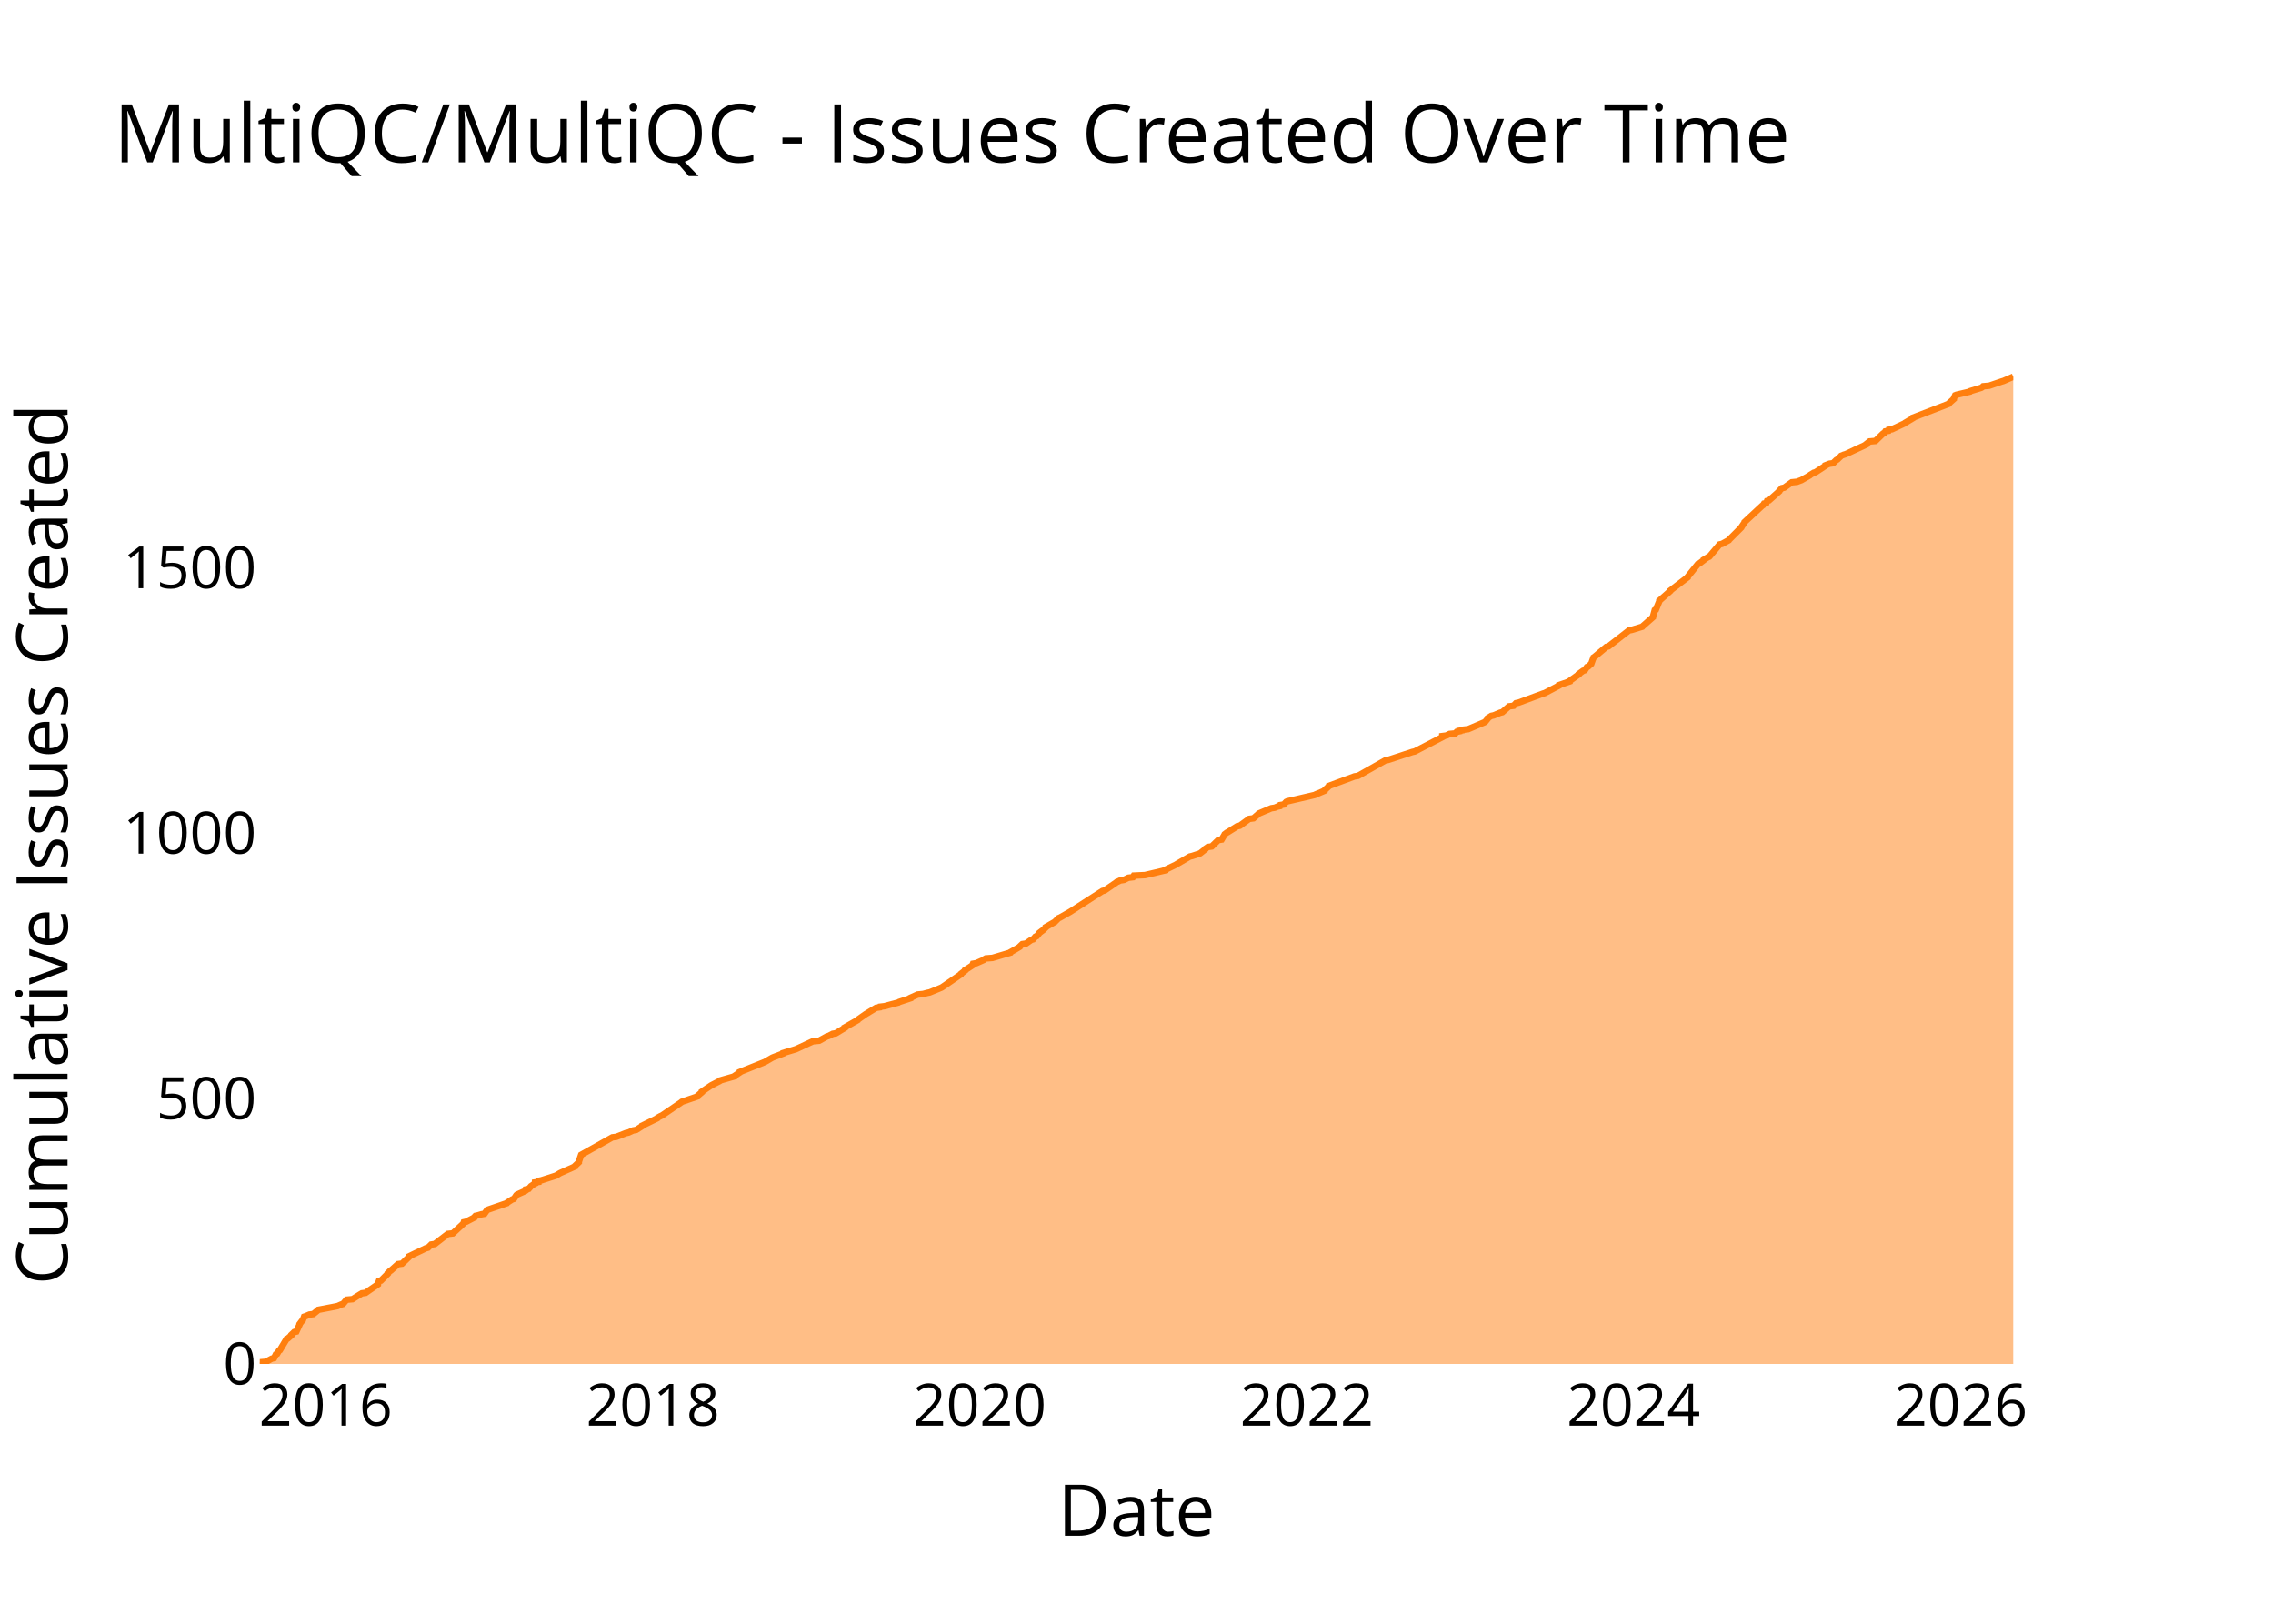
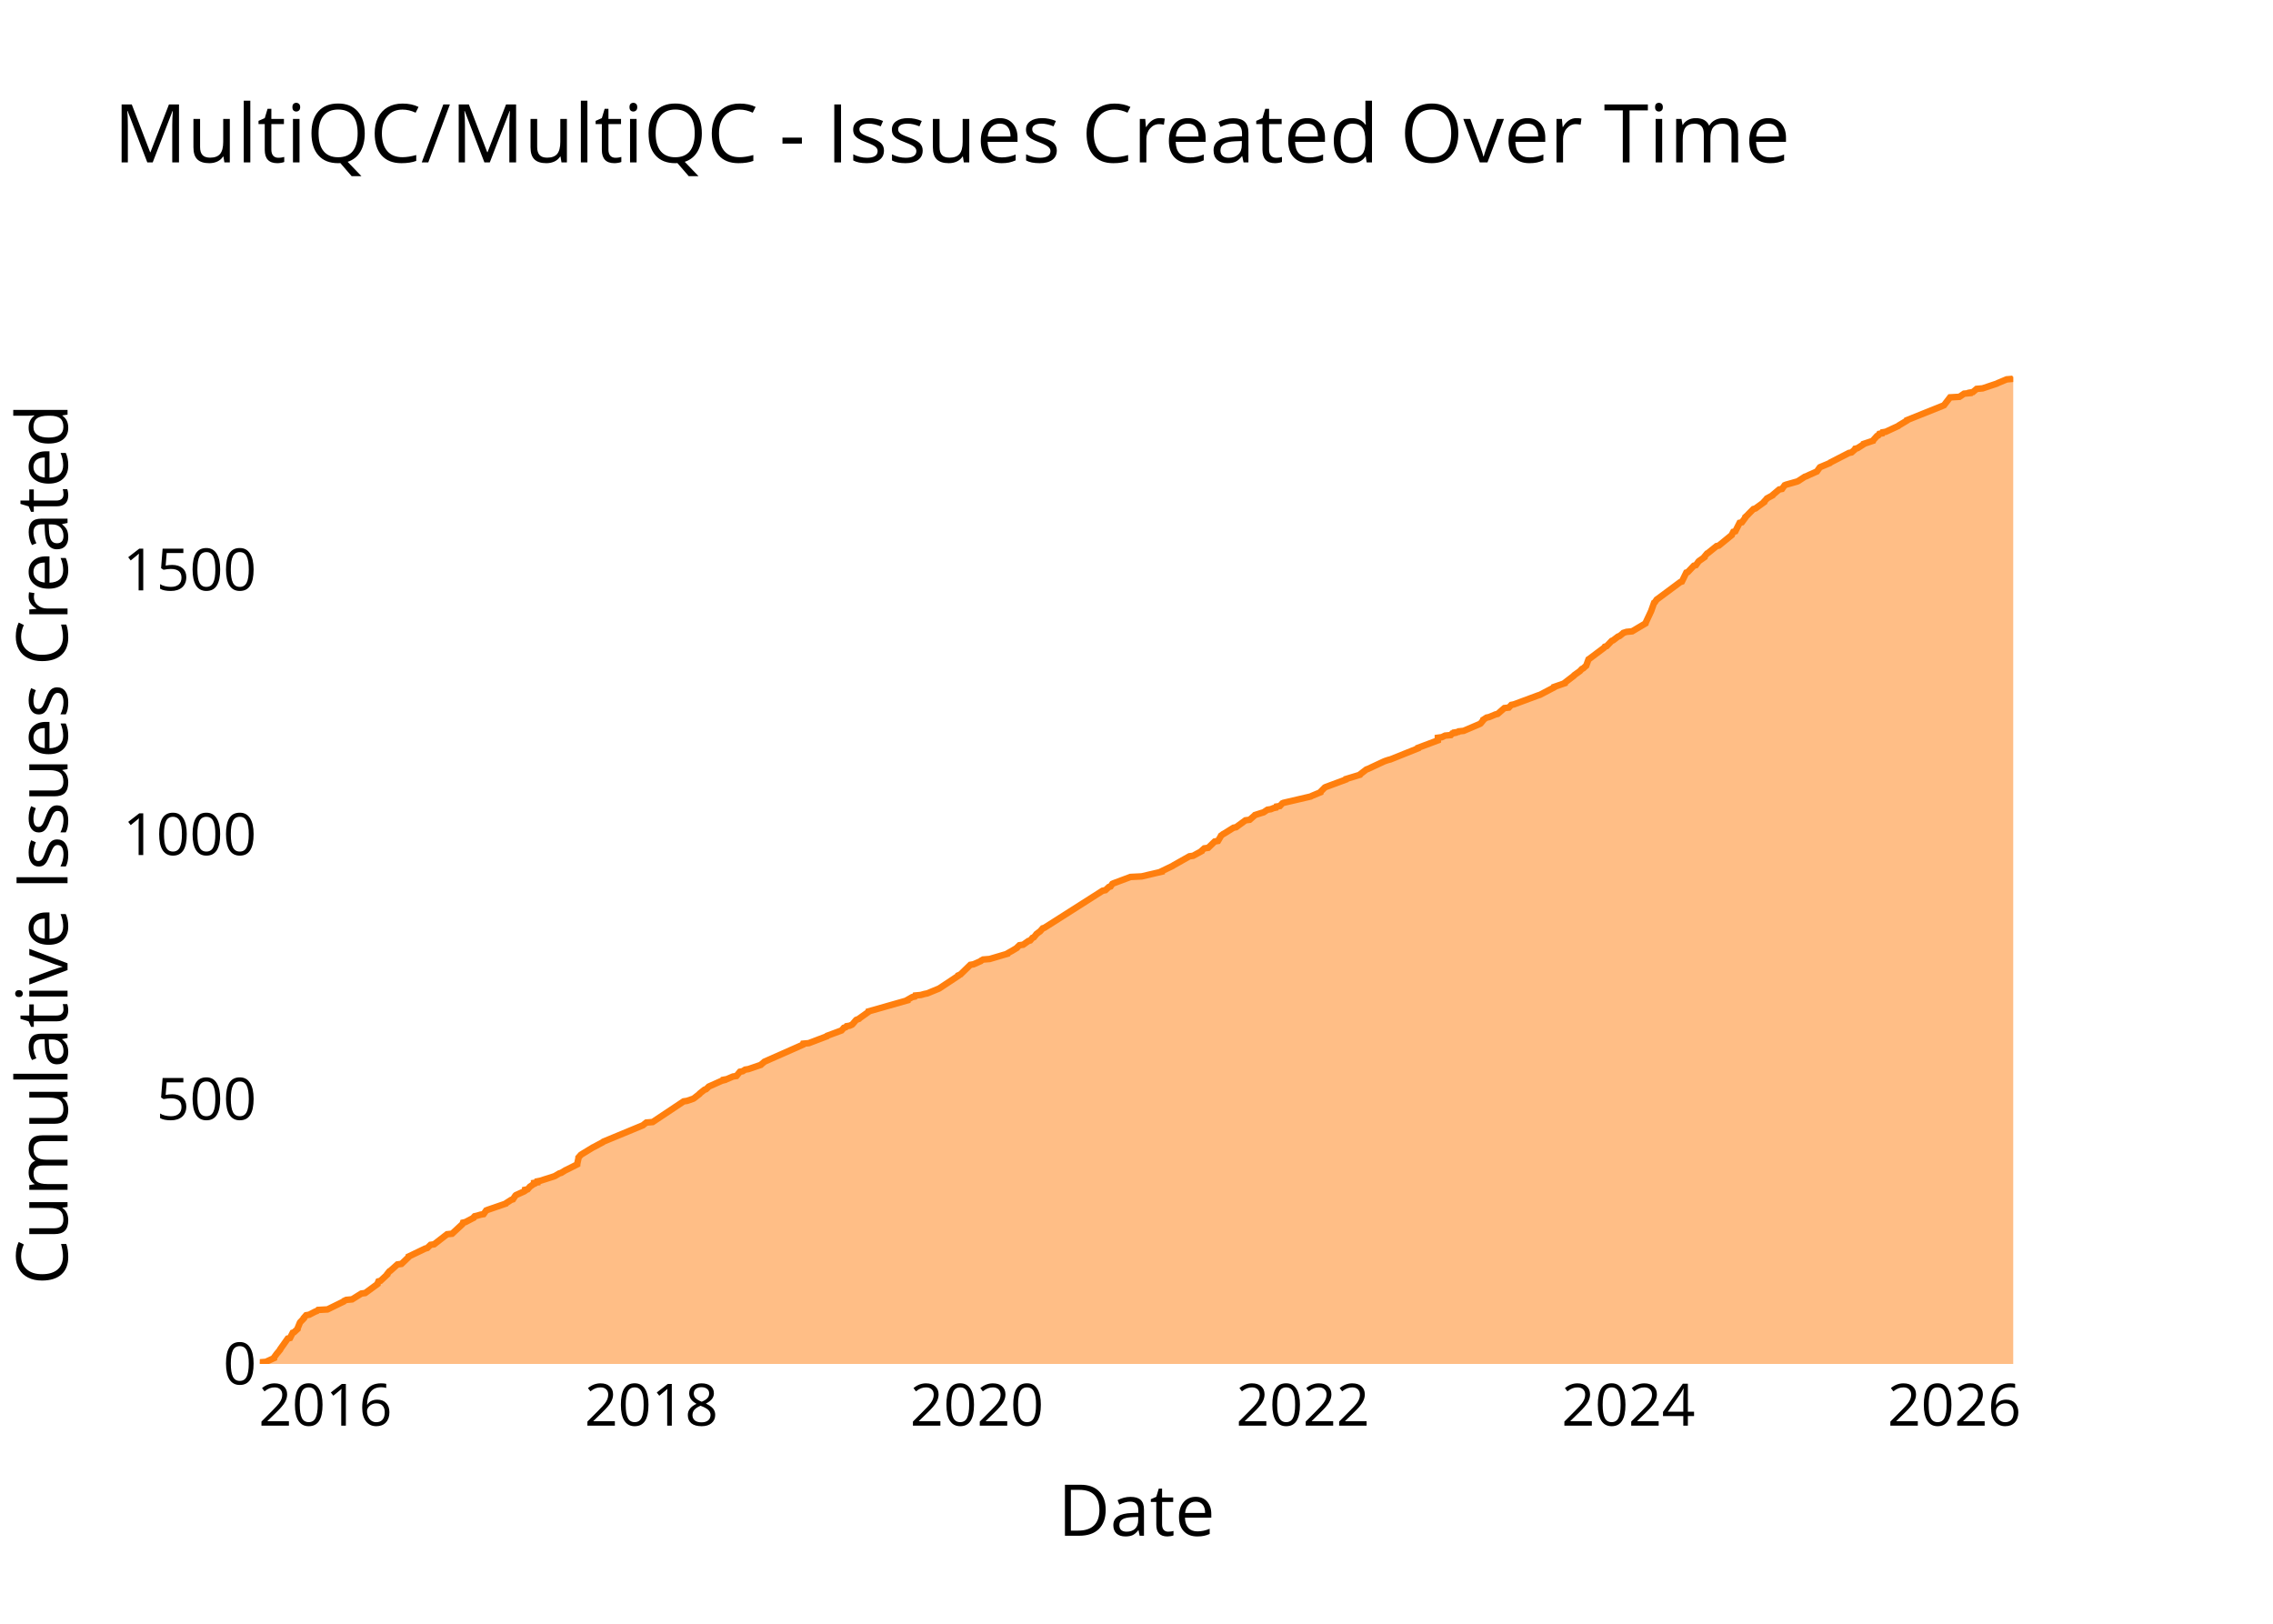
<svg xmlns="http://www.w3.org/2000/svg" class="main-svg" width="700" height="500" style="" viewBox="0 0 700 500">
  <rect x="0" y="0" width="700" height="500" style="fill: rgb(0, 0, 0); fill-opacity: 0;" />
-   <defs id="defs-2518f0">
+   <defs id="defs-f45017">
    <g class="clips">
-       <clipPath id="clip2518f0xyplot" class="plotclip">
+       <clipPath id="clipf45017xyplot" class="plotclip">
        <rect width="540" height="320" />
      </clipPath>
-       <clipPath class="axesclip" id="clip2518f0x">
+       <clipPath class="axesclip" id="clipf45017x">
        <rect x="80" y="0" width="540" height="500" />
      </clipPath>
-       <clipPath class="axesclip" id="clip2518f0y">
+       <clipPath class="axesclip" id="clipf45017y">
        <rect x="0" y="100" width="700" height="320" />
      </clipPath>
-       <clipPath class="axesclip" id="clip2518f0xy">
+       <clipPath class="axesclip" id="clipf45017xy">
        <rect x="80" y="100" width="540" height="320" />
      </clipPath>
    </g>
    <g class="gradients" />
    <g class="patterns" />
  </defs>
  <g class="bglayer">
    <rect class="bg" x="80" y="100" width="540" height="320" style="fill: rgb(0, 0, 0); fill-opacity: 0; stroke-width: 0;" />
  </g>
  <g class="layer-below">
    <g class="imagelayer" />
    <g class="shapelayer" />
  </g>
  <g class="cartesianlayer">
    <g class="subplot xy">
      <g class="layer-subplot">
        <g class="shapelayer" />
        <g class="imagelayer" />
      </g>
      <g class="minor-gridlayer">
        <g class="x" />
        <g class="y" />
      </g>
      <g class="gridlayer">
        <g class="x">
-           <path class="xgrid crisp" transform="translate(100.31,0)" d="M0,100v320" style="stroke: rgb(255, 255, 255); stroke-opacity: 1; stroke-width: 1px;" />
-           <path class="xgrid crisp" transform="translate(201.07,0)" d="M0,100v320" style="stroke: rgb(255, 255, 255); stroke-opacity: 1; stroke-width: 1px;" />
-           <path class="xgrid crisp" transform="translate(301.69,0)" d="M0,100v320" style="stroke: rgb(255, 255, 255); stroke-opacity: 1; stroke-width: 1px;" />
-           <path class="xgrid crisp" transform="translate(402.45,0)" d="M0,100v320" style="stroke: rgb(255, 255, 255); stroke-opacity: 1; stroke-width: 1px;" />
-           <path class="xgrid crisp" transform="translate(503.08,0)" d="M0,100v320" style="stroke: rgb(255, 255, 255); stroke-opacity: 1; stroke-width: 1px;" />
-           <path class="xgrid crisp" transform="translate(603.84,0)" d="M0,100v320" style="stroke: rgb(255, 255, 255); stroke-opacity: 1; stroke-width: 1px;" />
+           <path class="xgrid crisp" transform="translate(100.23,0)" d="M0,100v320" style="stroke: rgb(255, 255, 255); stroke-opacity: 1; stroke-width: 1px;" />
+           <path class="xgrid crisp" transform="translate(200.61,0)" d="M0,100v320" style="stroke: rgb(255, 255, 255); stroke-opacity: 1; stroke-width: 1px;" />
+           <path class="xgrid crisp" transform="translate(300.86,0)" d="M0,100v320" style="stroke: rgb(255, 255, 255); stroke-opacity: 1; stroke-width: 1px;" />
+           <path class="xgrid crisp" transform="translate(401.24,0)" d="M0,100v320" style="stroke: rgb(255, 255, 255); stroke-opacity: 1; stroke-width: 1px;" />
+           <path class="xgrid crisp" transform="translate(501.48,0)" d="M0,100v320" style="stroke: rgb(255, 255, 255); stroke-opacity: 1; stroke-width: 1px;" />
+           <path class="xgrid crisp" transform="translate(601.87,0)" d="M0,100v320" style="stroke: rgb(255, 255, 255); stroke-opacity: 1; stroke-width: 1px;" />
        </g>
        <g class="y">
-           <path class="ygrid crisp" transform="translate(0,338.28)" d="M80,0h540" style="stroke: rgb(255, 255, 255); stroke-opacity: 1; stroke-width: 1px;" />
-           <path class="ygrid crisp" transform="translate(0,256.56)" d="M80,0h540" style="stroke: rgb(255, 255, 255); stroke-opacity: 1; stroke-width: 1px;" />
-           <path class="ygrid crisp" transform="translate(0,174.84)" d="M80,0h540" style="stroke: rgb(255, 255, 255); stroke-opacity: 1; stroke-width: 1px;" />
+           <path class="ygrid crisp" transform="translate(0,338.5)" d="M80,0h540" style="stroke: rgb(255, 255, 255); stroke-opacity: 1; stroke-width: 1px;" />
+           <path class="ygrid crisp" transform="translate(0,257)" d="M80,0h540" style="stroke: rgb(255, 255, 255); stroke-opacity: 1; stroke-width: 1px;" />
+           <path class="ygrid crisp" transform="translate(0,175.5)" d="M80,0h540" style="stroke: rgb(255, 255, 255); stroke-opacity: 1; stroke-width: 1px;" />
        </g>
      </g>
      <g class="zerolinelayer">
        <path class="yzl zl crisp" transform="translate(0,420)" d="M80,0h540" style="stroke: rgb(255, 255, 255); stroke-opacity: 1; stroke-width: 2px;" />
      </g>
      <g class="layer-between">
        <g class="shapelayer" />
        <g class="imagelayer" />
      </g>
      <path class="xlines-below" />
      <path class="ylines-below" />
      <g class="overlines-below" />
      <g class="xaxislayer-below" />
      <g class="yaxislayer-below" />
      <g class="overaxes-below" />
      <g class="overplot">
-         <g class="xy" transform="translate(80,100)" clip-path="url(#clip2518f0xyplot)">
+         <g class="xy" transform="translate(80,100)" clip-path="url(#clipf45017xyplot)">
          <g class="scatterlayer mlayer">
-             <g class="trace scatter tracef0eba2" style="stroke-miterlimit: 2;">
+             <g class="trace scatter trace0e17db" style="stroke-miterlimit: 2;">
              <g class="fills">
                <g>
-                   <path class="js-fill" d="M540,320L0,320L0,319.84L0,319.51L1.9,319.35L3.7,318.37L4.39,318.2L4.97,317.06L5.34,316.89L5.92,315.91L6.21,315.75L8.26,312.32L8.65,312.15L9.76,311.17L9.76,311.01L10.61,310.19L11.27,310.03L12.25,307.91L12.25,307.74L12.99,306.76L13.22,306.6L13.65,305.45L14.15,305.29L15.28,304.8L16.47,304.64L17.89,303.49L18.03,303.33L23.15,302.35L23.97,302.18L25.08,301.69L25.62,301.53L26.73,300.22L28.54,300.06L31.42,298.26L32.59,298.1L36.39,295.48L36.4,295.32L36.69,294.5L37.31,294.34L39.42,292.22L39.42,292.05L40.08,291.4L40.37,291.23L42.55,289.27L43.8,289.11L46.03,286.98L46.04,286.82L51.14,284.37L51.78,284.21L52.78,283.23L53.89,283.06L57.91,279.96L59.44,279.79L62.62,276.85L62.72,276.69L62.83,276.36L63.57,276.2L66.08,274.89L66.12,274.73L66.42,274.4L67.15,274.24L68.27,273.91L69.19,273.75L70,272.6L70.38,272.44L76.1,270.48L76.21,270.31L77.74,269.33L78.25,269.17L79.01,268.03L79.21,267.86L81.75,266.72L81.98,266.55L82.01,266.23L82.83,266.06L83.52,265.25L83.78,265.08L84.46,264.59L84.79,264.43L84.79,264.1L85.84,263.94L85.87,263.61L86.69,263.45L90.78,262.14L91.25,261.98L92.31,261.32L92.61,261.16L97.03,259.2L97.04,259.04L98.25,257.89L98.25,257.73L98.97,255.6L99.25,255.44L108.57,250.21L109.82,250.05L112.76,248.9L113.54,248.74L114.95,248.09L115.91,247.92L117.72,246.78L117.75,246.62L122.43,244.33L122.53,244.16L123.42,243.67L123.81,243.51L129.81,239.42L129.98,239.26L134.76,237.63L134.79,237.46L136.14,236.32L136.14,236.15L138.81,234.36L139.07,234.19L141.59,232.89L141.67,232.72L146.24,231.42L146.28,231.25L147.76,230.27L147.79,230.11L155.55,227L155.83,226.84L157.82,225.69L158.2,225.53L161.22,224.39L161.24,224.22L165.06,223.08L165.43,222.92L170.36,220.63L172.27,220.46L174.63,219.16L175.2,218.99L176.43,218.34L177.4,218.18L180.13,216.54L180.13,216.38L184.16,214.09L184.24,213.93L186.59,212.29L186.86,212.13L189.82,210.33L190.96,210.17L191.04,210L192.39,209.84L196.69,208.7L196.93,208.53L200.41,207.39L200.44,207.23L202.61,206.25L204.32,206.08L205.52,205.75L206.33,205.59L209.92,204.12L210.19,203.96L215.91,200.03L215.95,199.87L217.2,198.89L217.22,198.73L219.5,197.26L219.54,197.09L219.66,196.77L220.66,196.6L222.88,195.62L223.01,195.46L223.59,195.13L225.64,194.97L231.18,193.33L231.25,193.17L232.12,192.68L232.42,192.52L234.06,191.54L234.15,191.37L234.84,190.72L235.98,190.55L237.61,189.41L238.16,189.25L238.87,188.43L239.29,188.27L239.97,187.45L240.06,187.29L240.92,186.63L241.17,186.47L242.02,185.65L242.04,185.49L244.9,183.85L245.03,183.69L246.03,182.71L246.44,182.55L249.61,180.75L249.87,180.58L259.52,174.37L260.17,174.21L263.27,172.09L263.54,171.92L263.93,171.6L264.37,171.43L265.03,171.11L266.15,170.94L267.47,170.29L268.89,170.12L269.18,169.63L272.61,169.47L278.85,168L278.86,167.84L282.25,166.2L282.47,166.04L286.41,163.75L287.12,163.59L289.16,162.93L289.58,162.77L291.24,161.46L291.28,161.3L291.97,160.81L293.17,160.65L295.2,158.68L296.21,158.52L297.08,157.05L297.15,156.89L297.81,156.4L298.14,156.23L301,154.43L301.8,154.27L304.71,152.15L306,151.98L307.49,150.68L307.64,150.51L311.5,148.88L312.58,148.71L313.34,148.39L314.14,148.22L314.27,147.9L315.35,147.73L316.09,146.92L316.44,146.75L324.88,144.79L325.16,144.63L327.91,143.48L327.93,143.32L329.16,142.18L329.22,142.01L337.14,139.07L338.21,138.91L346.57,134.17L347.47,134L354.94,131.55L355.68,131.39L364.18,126.98L364.18,126.81L364.18,126.65L365.41,126.49L366.41,126L368.18,125.83L368.62,125.34L369.41,125.18L369.42,125.02L370.51,124.85L370.65,124.69L372.15,124.52L377.14,122.4L377.4,122.24L378.2,121.26L378.22,121.09L379.24,120.44L380.02,120.28L381.98,119.46L382.67,119.29L384.73,117.5L386.12,117.33L386.88,116.52L387.68,116.35L395.18,113.57L395.73,113.41L400.09,111.12L400.12,110.96L403.41,109.82L403.43,109.65L406.18,107.69L406.2,107.53L407.55,106.55L408.07,106.38L408.72,105.4L409.11,105.24L409.83,104.58L410.04,104.42L410.74,102.46L411,102.3L414.7,99.19L415.36,99.03L421.69,94.12L422.5,93.96L425.76,92.98L425.9,92.82L429.05,90.04L429.06,89.88L429.6,87.91L429.94,87.75L431.01,85.14L431.02,84.97L434.34,82.03L434.36,81.87L439.73,77.78L439.74,77.62L442.9,73.69L443.32,73.53L444.62,72.55L444.65,72.39L446.02,71.57L446.41,71.41L449.59,67.65L450.34,67.48L452.42,66.34L452.52,66.18L456.27,62.42L456.33,62.25L457.21,60.95L457.25,60.78L462.7,55.72L462.97,55.55L463.27,55.06L463.96,54.9L464.21,54.25L464.81,54.08L467.94,51.3L467.97,51.14L468.77,50.32L469.51,50.16L471.8,48.52L473.42,48.36L474.28,48.03L474.74,47.87L477.33,46.4L477.48,46.24L478.56,45.58L479.13,45.42L482.12,43.46L482.15,43.29L483.39,42.8L484.52,42.64L485.52,41.66L485.84,41.5L486.86,40.52L487,40.35L487.8,40.03L488.39,39.86L494.69,36.92L494.72,36.76L495.77,35.94L497.57,35.78L499.92,33.49L500.31,33.32L500.62,32.83L501.54,32.67L501.66,32.34L502.66,32.18L506.52,30.38L506.68,30.22L509.15,28.75L509.18,28.58L520.17,24.34L520.21,24.17L521.69,22.86L521.69,22.7L522.12,21.72L522.52,21.56L526.69,20.58L526.84,20.41L530.09,19.43L530.39,19.27L530.73,18.94L532.58,18.78L536.44,17.47L536.99,17.31L540,16" style="fill: rgb(255, 127, 14); fill-opacity: 0.5; stroke-width: 0;" />
+                   <path class="js-fill" d="M540,320L0,320L0,319.84L0,319.51L1.89,319.35L4.37,318.21L4.37,318.04L5.32,316.74L5.48,316.58L6.28,315.6L6.31,315.44L8.62,312.18L9.32,312.01L10.15,310.38L10.57,310.22L11.63,309.24L11.63,309.08L12.36,307.29L12.47,307.12L13.56,305.98L13.56,305.82L14.28,305L15.23,304.84L17.12,303.86L17.58,303.7L17.96,303.37L20.85,303.21L25.84,300.77L25.95,300.6L26.63,300.28L28.43,300.11L31.3,298.32L32.47,298.16L36.26,295.39L36.27,295.22L36.55,294.57L37.17,294.41L39.27,292.45L39.27,292.29L39.93,291.47L40.22,291.31L42.39,289.36L43.64,289.19L45.86,287.07L45.87,286.91L50.95,284.47L51.58,284.3L52.59,283.32L53.69,283.16L57.69,280.06L59.22,279.9L62.39,276.97L62.48,276.8L62.59,276.48L63.33,276.32L65.83,275.01L65.87,274.85L66.17,274.52L66.89,274.36L68.01,274.03L68.93,273.87L69.73,272.73L70.12,272.57L75.81,270.61L75.92,270.45L77.45,269.47L77.96,269.31L78.72,268.17L78.91,268L81.44,266.86L81.67,266.7L81.7,266.37L82.51,266.21L83.21,265.39L83.47,265.23L84.14,264.74L84.47,264.58L84.47,264.25L85.52,264.09L85.54,263.76L86.36,263.6L90.44,262.3L90.9,262.13L92.26,261.32L92.82,261.16L94.16,260.34L94.53,260.18L97.76,258.55L97.77,258.38L98.16,256.59L98.16,256.43L98.88,255.61L99.12,255.45L102.59,253.33L102.94,253.17L105.67,251.7L105.84,251.54L118.04,246.49L118.22,246.32L119.05,245.67L120.99,245.51L130.53,239.15L131.57,238.99L133.47,238.34L133.75,238.17L135.42,236.87L135.5,236.71L136.96,235.56L137.44,235.4L138.13,234.75L138.28,234.59L142.31,232.79L142.94,232.63L142.94,232.47L143.85,232.3L145.73,231.49L146.79,231.33L147.87,230.02L148.73,229.86L149.49,229.37L150.49,229.21L154.32,227.9L154.46,227.74L155.24,227.09L155.41,226.93L167.22,221.71L167.26,221.55L167.33,221.38L169.07,221.22L174.66,219.1L174.76,218.94L179.16,217.31L179.31,217.15L179.87,216.49L180.43,216.33L180.71,216L181.67,215.84L182.39,215.52L182.57,215.35L183.54,214.21L183.7,214.05L184.56,213.72L184.69,213.56L187.45,211.6L187.48,211.44L199.5,208.02L199.52,207.85L200.94,207.04L201.69,206.88L201.85,206.55L203.55,206.39L204.74,206.06L205.55,205.9L209.13,204.43L209.4,204.27L215.06,200.52L215.1,200.36L215.83,200.03L215.98,199.87L218.83,197.1L219.83,196.93L222.04,195.95L222.17,195.79L222.75,195.47L224.79,195.3L230.31,193.67L230.38,193.51L231.24,193.02L231.55,192.86L233.18,191.88L233.27,191.72L233.96,191.06L235.1,190.9L236.71,189.76L237.27,189.6L237.97,188.78L238.39,188.62L239.06,187.8L239.16,187.64L240.01,186.99L240.27,186.83L241.13,185.85L241.65,185.69L259.57,174.28L260.43,174.11L261.49,173.13L262.01,172.97L262.57,172.16L262.94,171.99L268.16,170.04L271.59,169.87L277.8,168.41L277.81,168.24L281.19,166.61L281.4,166.45L286.31,163.68L287.44,163.52L290.11,162.05L290.15,161.89L290.87,161.24L292.07,161.07L294.09,159.12L295.1,158.95L295.96,157.49L296.03,157.32L296.69,156.83L297.01,156.67L299.87,154.88L300.67,154.72L303.56,152.6L304.85,152.43L306.33,151.13L306.48,150.97L308.54,150.31L309.11,150.15L310.33,149.34L311.4,149.17L312.16,148.85L312.95,148.68L313.09,148.36L314.16,148.2L314.9,147.38L315.25,147.22L323.66,145.26L323.94,145.1L326.67,143.96L326.7,143.79L327.99,142.49L328.32,142.33L334.48,140.05L334.53,139.88L338.8,138.58L338.88,138.42L340.79,136.95L341.27,136.78L346.16,134.5L346.55,134.34L347.53,134.01L348.19,133.85L356.72,130.43L356.74,130.26L362.81,127.98L362.81,127.82L362.81,127.17L364.03,127L365.03,126.52L366.8,126.35L367.23,125.86L368.02,125.7L368.03,125.54L369.12,125.37L369.26,125.21L370.75,125.05L375.72,122.93L375.98,122.77L376.78,121.79L376.8,121.63L377.81,120.97L378.59,120.81L380.54,120L381.23,119.83L383.29,118.04L384.67,117.88L385.42,117.06L386.22,116.9L393.69,114.13L394.24,113.96L398.58,111.68L398.61,111.52L401.89,110.38L401.91,110.22L404.67,108.1L404.78,107.93L406.58,106.63L406.71,106.47L407.18,105.98L407.57,105.81L408.28,105.16L408.49,105L409.2,103.04L409.45,102.88L413.79,99.62L414,99.46L414.23,99.13L414.79,98.97L416.35,97.34L416.77,97.18L418.28,96.03L418.74,95.87L419.76,95.06L419.92,94.89L420.91,94.57L422.65,94.4L426.76,91.96L426.79,91.8L427.63,90L427.71,89.84L428.54,88.05L428.59,87.88L429.4,85.6L429.65,85.44L430.2,84.62L430.44,84.46L437.45,79.25L437.96,79.08L439.32,76.31L439.79,76.15L441.65,74.19L442.27,74.03L443.09,72.89L443.28,72.72L444.9,71.58L444.9,71.42L445.71,70.44L446.02,70.28L448.64,68.16L449.34,68L453.33,64.74L453.37,64.57L453.8,63.76L454.42,63.6L455.74,60.99L456.44,60.83L457.52,59.36L457.52,59.2L458.25,58.54L458.37,58.38L459.99,56.75L460.58,56.59L463.28,54.63L463.28,54.47L464.04,53.65L464.14,53.49L465.92,52.51L466,52.35L467.93,50.72L468.8,50.56L469.61,49.42L470.02,49.25L473.48,48.27L473.81,48.11L475.81,46.81L476.32,46.64L477.32,46.16L477.73,45.99L479.17,45.34L479.54,45.18L480.34,44.04L480.48,43.87L483.56,42.57L483.69,42.41L489.42,39.47L490.21,39.31L490.94,38.66L491.16,38.49L491.33,38.17L492.03,38.01L493.84,36.86L493.9,36.7L496.82,35.72L496.87,35.56L498.04,34.26L498.43,34.09L498.74,33.6L499.65,33.44L499.78,33.12L500.76,32.95L504.62,31.16L504.78,31L507.23,29.53L507.27,29.37L518.25,24.97L518.67,24.8L520.55,22.36L523.44,22.19L524.86,21.22L526.64,21.05L526.66,20.89L527.58,20.73L528.74,19.75L530.57,19.59L534.97,18.12L535.25,17.96L537.97,16.82L539.85,16.65L540,16" style="fill: rgb(255, 127, 14); fill-opacity: 0.5; stroke-width: 0;" />
                </g>
              </g>
              <g class="errorbars" />
              <g class="lines">
-                 <path class="js-line" d="M0,319.84L0,319.51L1.9,319.35L3.7,318.37L4.39,318.2L4.97,317.06L5.34,316.89L5.92,315.91L6.21,315.75L8.26,312.32L8.65,312.15L9.76,311.17L9.76,311.01L10.61,310.19L11.27,310.03L12.25,307.91L12.25,307.74L12.99,306.76L13.22,306.6L13.65,305.45L14.15,305.29L15.28,304.8L16.47,304.64L17.89,303.49L18.03,303.33L23.15,302.35L23.97,302.18L25.08,301.69L25.62,301.53L26.73,300.22L28.54,300.06L31.42,298.26L32.59,298.1L36.39,295.48L36.4,295.32L36.69,294.5L37.31,294.34L39.42,292.22L39.42,292.05L40.08,291.4L40.37,291.23L42.55,289.27L43.8,289.11L46.03,286.98L46.04,286.82L51.14,284.37L51.78,284.21L52.78,283.23L53.89,283.06L57.91,279.96L59.44,279.79L62.62,276.85L62.72,276.69L62.83,276.36L63.57,276.2L66.08,274.89L66.12,274.73L66.42,274.4L67.15,274.24L68.27,273.91L69.19,273.75L70,272.6L70.38,272.44L76.1,270.48L76.21,270.31L77.74,269.33L78.25,269.17L79.01,268.03L79.21,267.86L81.75,266.72L81.98,266.55L82.01,266.23L82.83,266.06L83.52,265.25L83.78,265.08L84.46,264.59L84.79,264.43L84.79,264.1L85.84,263.94L85.87,263.61L86.69,263.45L90.78,262.14L91.25,261.98L92.31,261.32L92.61,261.16L97.03,259.2L97.04,259.04L98.25,257.89L98.25,257.73L98.97,255.6L99.25,255.44L108.57,250.21L109.82,250.05L112.76,248.9L113.54,248.74L114.95,248.09L115.91,247.92L117.72,246.78L117.75,246.62L122.43,244.33L122.53,244.16L123.42,243.67L123.81,243.51L129.81,239.42L129.98,239.26L134.76,237.63L134.79,237.46L136.14,236.32L136.14,236.15L138.81,234.36L139.07,234.19L141.59,232.89L141.67,232.72L146.24,231.42L146.28,231.25L147.76,230.27L147.79,230.11L155.55,227L155.83,226.84L157.82,225.69L158.2,225.53L161.22,224.39L161.24,224.22L165.06,223.08L165.43,222.92L170.36,220.63L172.27,220.46L174.63,219.16L175.2,218.99L176.43,218.34L177.4,218.18L180.13,216.54L180.13,216.38L184.16,214.09L184.24,213.93L186.59,212.29L186.86,212.13L189.82,210.33L190.96,210.17L191.04,210L192.39,209.84L196.69,208.7L196.93,208.53L200.41,207.39L200.44,207.23L202.61,206.25L204.32,206.08L205.52,205.75L206.33,205.59L209.92,204.12L210.19,203.96L215.91,200.03L215.95,199.87L217.2,198.89L217.22,198.73L219.5,197.26L219.54,197.09L219.66,196.77L220.66,196.6L222.88,195.62L223.01,195.46L223.59,195.13L225.64,194.97L231.18,193.33L231.25,193.17L232.12,192.68L232.42,192.52L234.06,191.54L234.15,191.37L234.84,190.72L235.98,190.55L237.61,189.41L238.16,189.25L238.87,188.43L239.29,188.27L239.97,187.45L240.06,187.29L240.92,186.63L241.17,186.47L242.02,185.65L242.04,185.49L244.9,183.85L245.03,183.69L246.03,182.71L246.44,182.55L249.61,180.75L249.87,180.58L259.52,174.37L260.17,174.21L263.27,172.09L263.54,171.92L263.93,171.6L264.37,171.43L265.03,171.11L266.15,170.94L267.47,170.29L268.89,170.12L269.18,169.63L272.61,169.47L278.85,168L278.86,167.84L282.25,166.2L282.47,166.04L286.41,163.75L287.12,163.59L289.16,162.93L289.58,162.77L291.24,161.46L291.28,161.3L291.97,160.81L293.17,160.65L295.2,158.68L296.21,158.52L297.08,157.05L297.15,156.89L297.81,156.4L298.14,156.23L301,154.43L301.8,154.27L304.71,152.15L306,151.98L307.49,150.68L307.64,150.51L311.5,148.88L312.58,148.71L313.34,148.39L314.14,148.22L314.27,147.9L315.35,147.73L316.09,146.92L316.44,146.75L324.88,144.79L325.16,144.63L327.91,143.48L327.93,143.32L329.16,142.18L329.22,142.01L337.14,139.07L338.21,138.91L346.57,134.17L347.47,134L354.94,131.55L355.68,131.39L364.18,126.98L364.18,126.81L364.18,126.65L365.41,126.49L366.41,126L368.18,125.83L368.62,125.34L369.41,125.18L369.42,125.02L370.51,124.85L370.65,124.69L372.15,124.52L377.14,122.4L377.4,122.24L378.2,121.26L378.22,121.09L379.24,120.44L380.02,120.28L381.98,119.46L382.67,119.29L384.73,117.5L386.12,117.33L386.88,116.52L387.68,116.35L395.18,113.57L395.73,113.41L400.09,111.12L400.12,110.96L403.41,109.82L403.43,109.65L406.18,107.69L406.2,107.53L407.55,106.55L408.07,106.38L408.72,105.4L409.11,105.24L409.83,104.58L410.04,104.42L410.74,102.46L411,102.3L414.7,99.19L415.36,99.03L421.69,94.12L422.5,93.96L425.76,92.98L425.9,92.82L429.05,90.04L429.06,89.88L429.6,87.91L429.94,87.75L431.01,85.14L431.02,84.97L434.34,82.03L434.36,81.87L439.73,77.78L439.74,77.62L442.9,73.69L443.32,73.53L444.62,72.55L444.65,72.39L446.02,71.57L446.41,71.41L449.59,67.65L450.34,67.48L452.42,66.34L452.52,66.18L456.27,62.42L456.33,62.25L457.21,60.95L457.25,60.78L462.7,55.72L462.97,55.55L463.27,55.06L463.96,54.9L464.21,54.25L464.81,54.08L467.94,51.3L467.97,51.14L468.77,50.32L469.51,50.16L471.8,48.52L473.42,48.36L474.28,48.03L474.74,47.87L477.33,46.4L477.48,46.24L478.56,45.58L479.13,45.42L482.12,43.46L482.15,43.29L483.39,42.8L484.52,42.64L485.52,41.66L485.84,41.5L486.86,40.52L487,40.35L487.8,40.03L488.39,39.86L494.69,36.92L494.72,36.76L495.77,35.94L497.57,35.78L499.92,33.49L500.31,33.32L500.62,32.83L501.54,32.67L501.66,32.34L502.66,32.18L506.52,30.38L506.68,30.22L509.15,28.75L509.18,28.58L520.17,24.34L520.21,24.17L521.69,22.86L521.69,22.7L522.12,21.72L522.52,21.56L526.69,20.58L526.84,20.41L530.09,19.43L530.39,19.27L530.73,18.94L532.58,18.78L536.44,17.47L536.99,17.31L540,16" style="vector-effect: none; fill: none; stroke: rgb(255, 127, 14); stroke-opacity: 1; stroke-width: 2px; opacity: 1;" />
+                 <path class="js-line" d="M0,319.84L0,319.51L1.89,319.35L4.37,318.21L4.37,318.04L5.32,316.74L5.48,316.58L6.28,315.6L6.31,315.44L8.62,312.18L9.32,312.01L10.15,310.38L10.57,310.22L11.63,309.24L11.63,309.08L12.36,307.29L12.47,307.12L13.56,305.98L13.56,305.82L14.28,305L15.23,304.84L17.12,303.86L17.58,303.7L17.96,303.37L20.85,303.21L25.84,300.77L25.95,300.6L26.63,300.28L28.43,300.11L31.3,298.32L32.47,298.16L36.26,295.39L36.27,295.22L36.55,294.57L37.17,294.41L39.27,292.45L39.27,292.29L39.93,291.47L40.22,291.31L42.39,289.36L43.64,289.19L45.86,287.07L45.87,286.91L50.95,284.47L51.58,284.3L52.59,283.32L53.69,283.16L57.69,280.06L59.22,279.9L62.39,276.97L62.48,276.8L62.59,276.48L63.33,276.32L65.83,275.01L65.87,274.85L66.17,274.52L66.89,274.36L68.01,274.03L68.93,273.87L69.73,272.73L70.12,272.57L75.81,270.61L75.92,270.45L77.45,269.47L77.96,269.31L78.72,268.17L78.91,268L81.44,266.86L81.67,266.7L81.7,266.37L82.51,266.21L83.21,265.39L83.47,265.23L84.14,264.74L84.47,264.58L84.47,264.25L85.52,264.09L85.54,263.76L86.36,263.6L90.44,262.3L90.9,262.13L92.26,261.32L92.82,261.16L94.16,260.34L94.53,260.18L97.76,258.55L97.77,258.38L98.16,256.59L98.16,256.43L98.88,255.61L99.12,255.45L102.59,253.33L102.94,253.17L105.67,251.7L105.84,251.54L118.04,246.49L118.22,246.32L119.05,245.67L120.99,245.51L130.53,239.15L131.57,238.99L133.47,238.34L133.75,238.17L135.42,236.87L135.5,236.71L136.96,235.56L137.44,235.4L138.13,234.75L138.28,234.59L142.31,232.79L142.94,232.63L142.94,232.47L143.85,232.3L145.73,231.49L146.79,231.33L147.87,230.02L148.73,229.86L149.49,229.37L150.49,229.21L154.32,227.9L154.46,227.74L155.24,227.09L155.41,226.93L167.22,221.71L167.26,221.55L167.33,221.38L169.07,221.22L174.66,219.1L174.76,218.94L179.16,217.31L179.31,217.15L179.87,216.49L180.43,216.33L180.71,216L181.67,215.84L182.39,215.52L182.57,215.35L183.54,214.21L183.7,214.05L184.56,213.72L184.69,213.56L187.45,211.6L187.48,211.44L199.5,208.02L199.52,207.85L200.94,207.04L201.69,206.88L201.85,206.55L203.55,206.39L204.74,206.06L205.55,205.9L209.13,204.43L209.4,204.27L215.06,200.52L215.1,200.36L215.83,200.03L215.98,199.87L218.83,197.1L219.83,196.93L222.04,195.95L222.17,195.79L222.75,195.47L224.79,195.3L230.31,193.67L230.38,193.51L231.24,193.02L231.55,192.86L233.18,191.88L233.27,191.72L233.96,191.06L235.1,190.9L236.71,189.76L237.27,189.6L237.97,188.78L238.39,188.62L239.06,187.8L239.16,187.64L240.01,186.99L240.27,186.83L241.13,185.85L241.65,185.69L259.57,174.28L260.43,174.11L261.49,173.13L262.01,172.97L262.57,172.16L262.94,171.99L268.16,170.04L271.59,169.87L277.8,168.41L277.81,168.24L281.19,166.61L281.4,166.45L286.31,163.68L287.44,163.52L290.11,162.05L290.15,161.89L290.87,161.24L292.07,161.07L294.09,159.12L295.1,158.95L295.96,157.49L296.03,157.32L296.69,156.83L297.01,156.67L299.87,154.88L300.67,154.72L303.56,152.6L304.85,152.43L306.33,151.13L306.48,150.97L308.54,150.31L309.11,150.15L310.33,149.34L311.4,149.17L312.16,148.85L312.95,148.68L313.09,148.36L314.16,148.2L314.9,147.38L315.25,147.22L323.66,145.26L323.94,145.1L326.67,143.96L326.7,143.79L327.99,142.49L328.32,142.33L334.48,140.05L334.53,139.88L338.8,138.58L338.88,138.42L340.79,136.95L341.27,136.78L346.16,134.5L346.55,134.34L347.53,134.01L348.19,133.85L356.72,130.43L356.74,130.26L362.81,127.98L362.81,127.82L362.81,127.17L364.03,127L365.03,126.52L366.8,126.35L367.23,125.86L368.02,125.7L368.03,125.54L369.12,125.37L369.26,125.21L370.75,125.05L375.72,122.93L375.98,122.77L376.78,121.79L376.8,121.63L377.81,120.97L378.59,120.81L380.54,120L381.23,119.83L383.29,118.04L384.67,117.88L385.42,117.06L386.22,116.9L393.69,114.13L394.24,113.96L398.58,111.68L398.61,111.52L401.89,110.38L401.91,110.22L404.67,108.1L404.78,107.93L406.58,106.63L406.71,106.47L407.18,105.98L407.57,105.81L408.28,105.16L408.49,105L409.2,103.04L409.45,102.88L413.79,99.62L414,99.46L414.23,99.13L414.79,98.97L416.35,97.34L416.77,97.18L418.28,96.03L418.74,95.87L419.76,95.06L419.92,94.89L420.91,94.57L422.65,94.4L426.76,91.96L426.79,91.8L427.63,90L427.71,89.84L428.54,88.05L428.59,87.88L429.4,85.6L429.65,85.44L430.2,84.62L430.44,84.46L437.45,79.25L437.96,79.08L439.32,76.31L439.79,76.15L441.65,74.19L442.27,74.03L443.09,72.89L443.28,72.72L444.9,71.58L444.9,71.42L445.71,70.44L446.02,70.28L448.64,68.16L449.34,68L453.33,64.74L453.37,64.57L453.8,63.76L454.42,63.6L455.74,60.99L456.44,60.83L457.52,59.36L457.52,59.2L458.25,58.54L458.37,58.38L459.99,56.75L460.58,56.59L463.28,54.63L463.28,54.47L464.04,53.65L464.14,53.49L465.92,52.51L466,52.35L467.93,50.72L468.8,50.56L469.61,49.42L470.02,49.25L473.48,48.27L473.81,48.11L475.81,46.81L476.32,46.64L477.32,46.16L477.73,45.99L479.17,45.34L479.54,45.18L480.34,44.04L480.48,43.87L483.56,42.57L483.69,42.41L489.42,39.47L490.21,39.31L490.94,38.66L491.16,38.49L491.33,38.17L492.03,38.01L493.84,36.86L493.9,36.7L496.82,35.72L496.87,35.56L498.04,34.26L498.43,34.09L498.74,33.6L499.65,33.44L499.78,33.12L500.76,32.95L504.62,31.16L504.78,31L507.23,29.53L507.27,29.37L518.25,24.97L518.67,24.8L520.55,22.36L523.44,22.19L524.86,21.22L526.64,21.05L526.66,20.89L527.58,20.73L528.74,19.75L530.57,19.59L534.97,18.12L535.25,17.96L537.97,16.82L539.85,16.65L540,16" style="vector-effect: none; fill: none; stroke: rgb(255, 127, 14); stroke-opacity: 1; stroke-width: 2px; opacity: 1;" />
              </g>
              <g class="points" />
              <g class="text" />
            </g>
          </g>
        </g>
      </g>
      <g class="zerolinelayer-above" />
      <path class="xlines-above crisp" d="M0,0" style="fill: none;" />
      <path class="ylines-above crisp" d="M0,0" style="fill: none;" />
      <g class="overlines-above" />
      <g class="xaxislayer-above">
        <g class="xtick">
-           <text text-anchor="middle" x="0" y="439" transform="translate(100.31,0)" style="font-family: 'Open Sans'; font-size: 18px; fill: rgb(0, 0, 0); fill-opacity: 1; white-space: pre;">2016</text>
+           <text text-anchor="middle" x="0" y="439" transform="translate(100.23,0)" style="font-family: 'Open Sans'; font-size: 18px; fill: rgb(0, 0, 0); fill-opacity: 1; white-space: pre;">2016</text>
        </g>
        <g class="xtick">
-           <text text-anchor="middle" x="0" y="439" style="font-family: 'Open Sans'; font-size: 18px; fill: rgb(0, 0, 0); fill-opacity: 1; white-space: pre;" transform="translate(201.07,0)">2018</text>
+           <text text-anchor="middle" x="0" y="439" style="font-family: 'Open Sans'; font-size: 18px; fill: rgb(0, 0, 0); fill-opacity: 1; white-space: pre;" transform="translate(200.61,0)">2018</text>
        </g>
        <g class="xtick">
-           <text text-anchor="middle" x="0" y="439" style="font-family: 'Open Sans'; font-size: 18px; fill: rgb(0, 0, 0); fill-opacity: 1; white-space: pre;" transform="translate(301.69,0)">2020</text>
+           <text text-anchor="middle" x="0" y="439" style="font-family: 'Open Sans'; font-size: 18px; fill: rgb(0, 0, 0); fill-opacity: 1; white-space: pre;" transform="translate(300.86,0)">2020</text>
        </g>
        <g class="xtick">
-           <text text-anchor="middle" x="0" y="439" style="font-family: 'Open Sans'; font-size: 18px; fill: rgb(0, 0, 0); fill-opacity: 1; white-space: pre;" transform="translate(402.45,0)">2022</text>
+           <text text-anchor="middle" x="0" y="439" style="font-family: 'Open Sans'; font-size: 18px; fill: rgb(0, 0, 0); fill-opacity: 1; white-space: pre;" transform="translate(401.24,0)">2022</text>
        </g>
        <g class="xtick">
-           <text text-anchor="middle" x="0" y="439" style="font-family: 'Open Sans'; font-size: 18px; fill: rgb(0, 0, 0); fill-opacity: 1; white-space: pre;" transform="translate(503.08,0)">2024</text>
+           <text text-anchor="middle" x="0" y="439" style="font-family: 'Open Sans'; font-size: 18px; fill: rgb(0, 0, 0); fill-opacity: 1; white-space: pre;" transform="translate(501.48,0)">2024</text>
        </g>
        <g class="xtick">
-           <text text-anchor="middle" x="0" y="439" style="font-family: 'Open Sans'; font-size: 18px; fill: rgb(0, 0, 0); fill-opacity: 1; white-space: pre;" transform="translate(603.84,0)">2026</text>
+           <text text-anchor="middle" x="0" y="439" style="font-family: 'Open Sans'; font-size: 18px; fill: rgb(0, 0, 0); fill-opacity: 1; white-space: pre;" transform="translate(601.87,0)">2026</text>
        </g>
      </g>
      <g class="yaxislayer-above">
        <g class="ytick">
          <text text-anchor="end" x="79" y="6.3" transform="translate(0,420)" style="font-family: 'Open Sans'; font-size: 18px; fill: rgb(0, 0, 0); fill-opacity: 1; white-space: pre;">0</text>
        </g>
        <g class="ytick">
-           <text text-anchor="end" x="79" y="6.3" style="font-family: 'Open Sans'; font-size: 18px; fill: rgb(0, 0, 0); fill-opacity: 1; white-space: pre;" transform="translate(0,338.28)">500</text>
+           <text text-anchor="end" x="79" y="6.3" style="font-family: 'Open Sans'; font-size: 18px; fill: rgb(0, 0, 0); fill-opacity: 1; white-space: pre;" transform="translate(0,338.5)">500</text>
        </g>
        <g class="ytick">
-           <text text-anchor="end" x="79" y="6.3" style="font-family: 'Open Sans'; font-size: 18px; fill: rgb(0, 0, 0); fill-opacity: 1; white-space: pre;" transform="translate(0,256.56)">1000</text>
+           <text text-anchor="end" x="79" y="6.3" style="font-family: 'Open Sans'; font-size: 18px; fill: rgb(0, 0, 0); fill-opacity: 1; white-space: pre;" transform="translate(0,257)">1000</text>
        </g>
        <g class="ytick">
-           <text text-anchor="end" x="79" y="6.3" style="font-family: 'Open Sans'; font-size: 18px; fill: rgb(0, 0, 0); fill-opacity: 1; white-space: pre;" transform="translate(0,174.84)">1500</text>
+           <text text-anchor="end" x="79" y="6.3" style="font-family: 'Open Sans'; font-size: 18px; fill: rgb(0, 0, 0); fill-opacity: 1; white-space: pre;" transform="translate(0,175.5)">1500</text>
        </g>
      </g>
      <g class="overaxes-above" />
    </g>
  </g>
  <g class="polarlayer" />
  <g class="smithlayer" />
  <g class="ternarylayer" />
  <g class="geolayer" />
  <g class="funnelarealayer" />
  <g class="pielayer" />
  <g class="iciclelayer" />
  <g class="treemaplayer" />
  <g class="sunburstlayer" />
  <g class="glimages" />
-   <defs id="topdefs-2518f0">
+   <defs id="topdefs-f45017">
    <g class="clips" />
  </defs>
  <g class="layer-above">
    <g class="imagelayer" />
    <g class="shapelayer" />
  </g>
  <g class="infolayer">
    <g class="g-gtitle">
      <text class="gtitle" x="35" y="50" text-anchor="start" dy="0em" style="opacity: 1; font-family: 'Open Sans'; font-size: 25px; fill: rgb(0, 0, 0); fill-opacity: 1; white-space: pre;">MultiQC/MultiQC - Issues Created Over Time</text>
    </g>
    <g class="g-xtitle">
      <text class="xtitle" x="350" y="472.9" text-anchor="middle" style="opacity: 1; font-family: 'Open Sans'; font-size: 22px; fill: rgb(0, 0, 0); fill-opacity: 1; white-space: pre;">Date</text>
    </g>
    <g class="g-ytitle">
      <text class="ytitle" transform="rotate(-90,20.8,260)" x="20.8" y="260" text-anchor="middle" style="opacity: 1; font-family: 'Open Sans'; font-size: 22px; fill: rgb(0, 0, 0); fill-opacity: 1; white-space: pre;">Cumulative Issues Created</text>
    </g>
  </g>
</svg>
